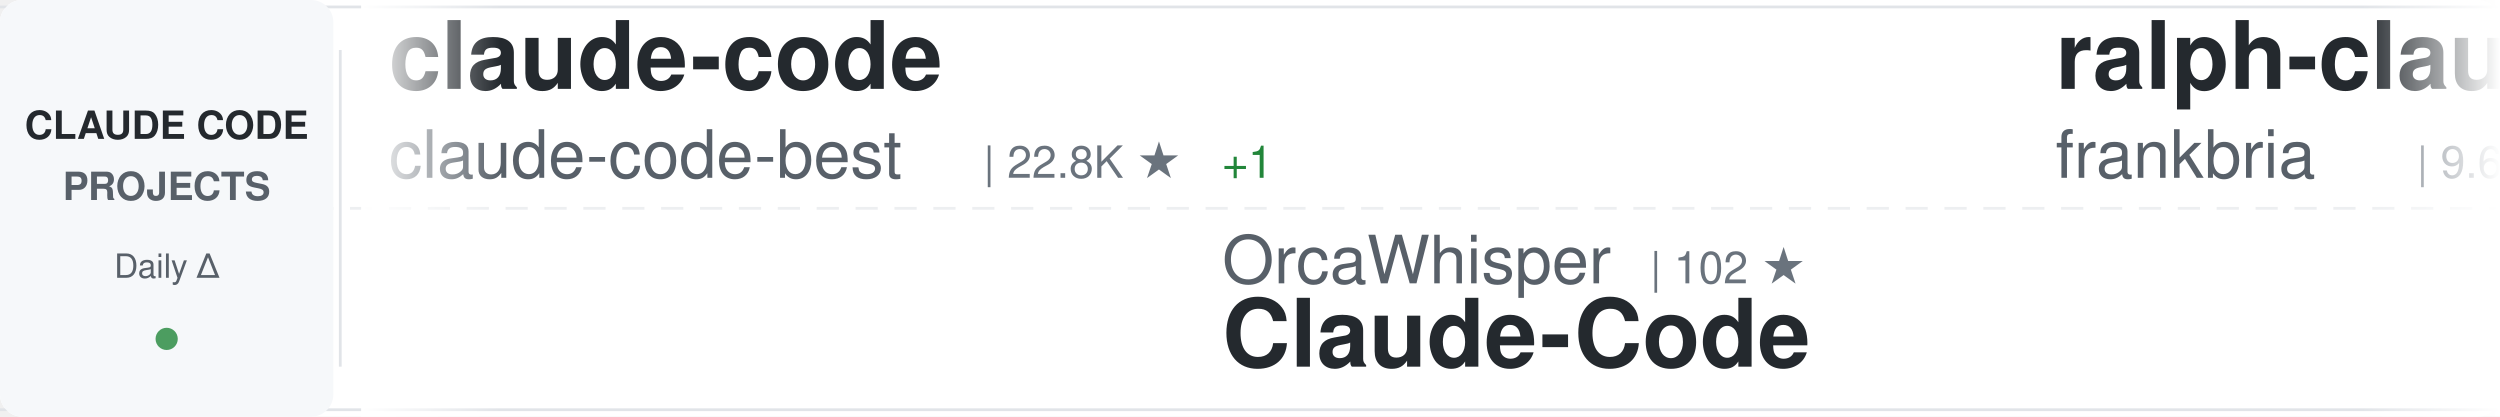
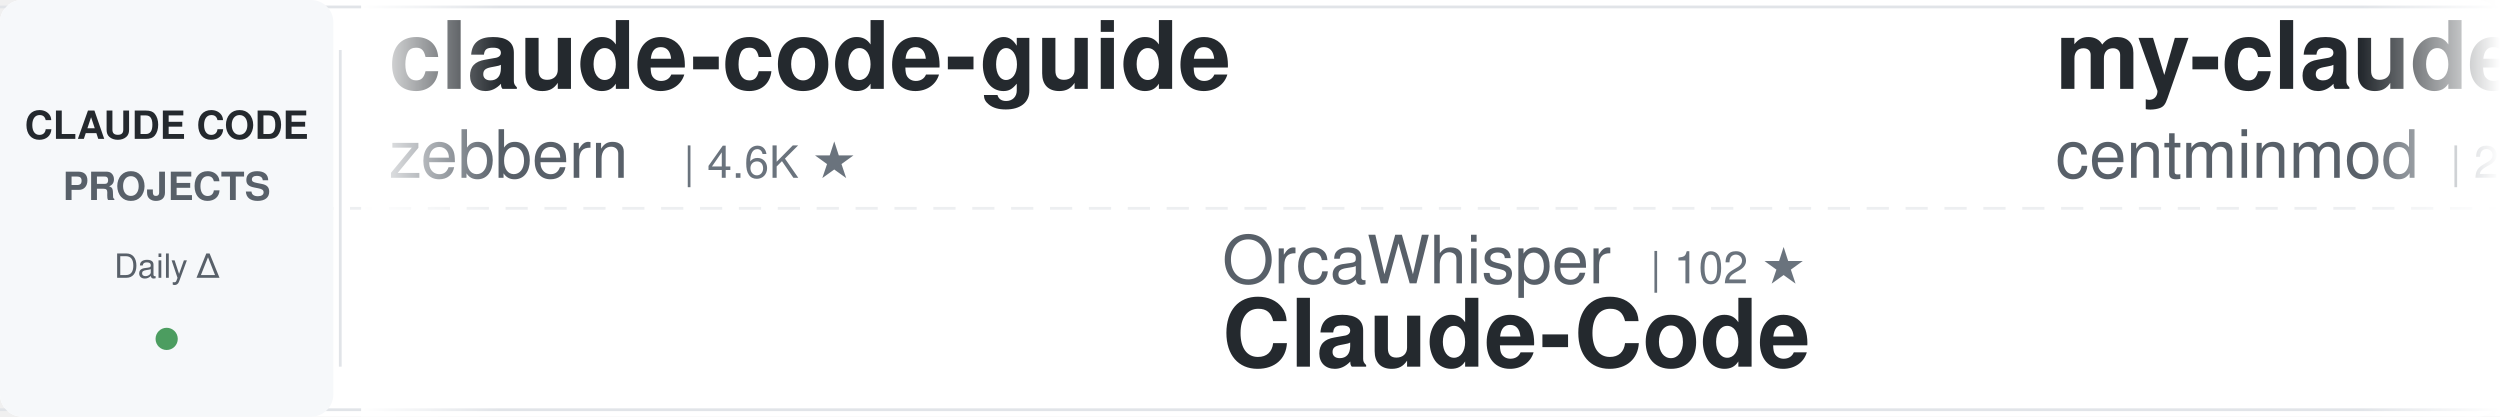
<svg xmlns="http://www.w3.org/2000/svg" width="900" height="150">
  <defs>
    <linearGradient id="awesomeLeftFade" x1="0%" y1="0%" x2="100%" y2="0%">
      <stop offset="0%" style="stop-color:#ffffff;stop-opacity:1" />
      <stop offset="100%" style="stop-color:#ffffff;stop-opacity:0" />
    </linearGradient>
    <linearGradient id="awesomeRightFade" x1="0%" y1="0%" x2="100%" y2="0%">
      <stop offset="0%" style="stop-color:#ffffff;stop-opacity:0" />
      <stop offset="100%" style="stop-color:#ffffff;stop-opacity:1" />
    </linearGradient>
  </defs>
  <rect width="900" height="150" fill="#ffffff" rx="8" />
  <rect x="0" y="2" width="900" height="1" fill="#e1e4e8" />
  <rect x="0" y="147" width="900" height="1" fill="#e1e4e8" />
  <line x1="0" y1="75" x2="900" y2="75" stroke="#e1e4e8" stroke-width="1" stroke-dasharray="8 6" opacity="0.6" />
  <rect x="0" y="0" width="120" height="150" fill="#f6f8fa" rx="8" />
  <text x="60" y="50" font-family="-apple-system, BlinkMacSystemFont, 'Segoe UI', Helvetica, Arial, sans-serif" font-size="14" font-weight="600" fill="#24292e" text-anchor="middle">CLAUDE CODE</text>
  <text x="60" y="72" font-family="-apple-system, BlinkMacSystemFont, 'Segoe UI', Helvetica, Arial, sans-serif" font-size="14" font-weight="600" fill="#586069" text-anchor="middle">PROJECTS</text>
  <text x="60" y="100" font-family="-apple-system, BlinkMacSystemFont, 'Segoe UI', Helvetica, Arial, sans-serif" font-size="12" font-weight="500" fill="#586069" text-anchor="middle">Daily Δ</text>
  <circle cx="60" cy="122" r="4" fill="#22863a" opacity="0.8" />
  <rect x="122" y="18" width="1" height="114" fill="#e1e4e8" />
  <clipPath id="awesomeTickerClip">
    <rect x="130" y="0" width="770" height="150" />
  </clipPath>
  <g clip-path="url(#awesomeTickerClip)">
    <g id="awesomeTickerItems">
      <animateTransform attributeName="transform" attributeType="XML" type="translate" from="0 0" to="-3000 0" dur="54s" repeatCount="indefinite" />
      <g transform="translate(0, 0)">
-         <text x="140" y="32" font-family="-apple-system, BlinkMacSystemFont, 'Segoe UI', Helvetica, Arial, sans-serif" font-size="34" font-weight="600" fill="#24292e">claude-code</text>
-         <text x="140" y="64" font-family="-apple-system, BlinkMacSystemFont, 'Segoe UI', Helvetica, Arial, sans-serif" font-size="24" font-weight="400" fill="#586069">claude-code-best</text>
-         <text x="354" y="64" font-family="-apple-system, BlinkMacSystemFont, 'Segoe UI', Helvetica, Arial, sans-serif" font-size="16" font-weight="500" fill="#6a737d">| 22.8K ★</text>
-         <text x="440" y="64" font-family="-apple-system, BlinkMacSystemFont, 'Segoe UI', Helvetica, Arial, sans-serif" font-size="16" font-weight="500" fill="#22863a"> +1</text>
+         <text x="140" y="32" font-family="-apple-system, BlinkMacSystemFont, 'Segoe UI', Helvetica, Arial, sans-serif" font-size="34" font-weight="600" fill="#24292e">claude-code-guide</text>
+         <text x="140" y="64" font-family="-apple-system, BlinkMacSystemFont, 'Segoe UI', Helvetica, Arial, sans-serif" font-size="24" font-weight="400" fill="#586069">zebbern</text>
+         <text x="246" y="64" font-family="-apple-system, BlinkMacSystemFont, 'Segoe UI', Helvetica, Arial, sans-serif" font-size="16" font-weight="500" fill="#6a737d">| 4.6K ★</text>
      </g>
      <g transform="translate(300, 0)">
        <text x="140" y="102" font-family="-apple-system, BlinkMacSystemFont, 'Segoe UI', Helvetica, Arial, sans-serif" font-size="24" font-weight="400" fill="#586069">OrcaWhisper</text>
        <text x="294" y="102" font-family="-apple-system, BlinkMacSystemFont, 'Segoe UI', Helvetica, Arial, sans-serif" font-size="16" font-weight="500" fill="#6a737d">| 102 ★</text>
        <text x="140" y="132" font-family="-apple-system, BlinkMacSystemFont, 'Segoe UI', Helvetica, Arial, sans-serif" font-size="34" font-weight="600" fill="#24292e">Claude-Code</text>
      </g>
      <g transform="translate(600, 0)">
-         <text x="140" y="32" font-family="-apple-system, BlinkMacSystemFont, 'Segoe UI', Helvetica, Arial, sans-serif" font-size="34" font-weight="600" fill="#24292e">ralph-claude-code</text>
-         <text x="140" y="64" font-family="-apple-system, BlinkMacSystemFont, 'Segoe UI', Helvetica, Arial, sans-serif" font-size="24" font-weight="400" fill="#586069">frankbria</text>
-         <text x="270" y="64" font-family="-apple-system, BlinkMacSystemFont, 'Segoe UI', Helvetica, Arial, sans-serif" font-size="16" font-weight="500" fill="#6a737d">| 9.6K ★</text>
+         <text x="140" y="32" font-family="-apple-system, BlinkMacSystemFont, 'Segoe UI', Helvetica, Arial, sans-serif" font-size="34" font-weight="600" fill="#24292e">my-claude-code-setup</text>
+         <text x="140" y="64" font-family="-apple-system, BlinkMacSystemFont, 'Segoe UI', Helvetica, Arial, sans-serif" font-size="24" font-weight="400" fill="#586069">centminmod</text>
+         <text x="282" y="64" font-family="-apple-system, BlinkMacSystemFont, 'Segoe UI', Helvetica, Arial, sans-serif" font-size="16" font-weight="500" fill="#6a737d">| 2.7K ★</text>
      </g>
      <g transform="translate(900, 0)">
-         <text x="140" y="102" font-family="-apple-system, BlinkMacSystemFont, 'Segoe UI', Helvetica, Arial, sans-serif" font-size="24" font-weight="400" fill="#586069">huangserva</text>
-         <text x="282" y="102" font-family="-apple-system, BlinkMacSystemFont, 'Segoe UI', Helvetica, Arial, sans-serif" font-size="16" font-weight="500" fill="#6a737d">| 630 ★</text>
-         <text x="140" y="132" font-family="-apple-system, BlinkMacSystemFont, 'Segoe UI', Helvetica, Arial, sans-serif" font-size="34" font-weight="600" fill="#24292e">claude-code-cli</text>
+         <text x="140" y="102" font-family="-apple-system, BlinkMacSystemFont, 'Segoe UI', Helvetica, Arial, sans-serif" font-size="24" font-weight="400" fill="#586069">Maciek-roboblog</text>
+         <text x="342" y="102" font-family="-apple-system, BlinkMacSystemFont, 'Segoe UI', Helvetica, Arial, sans-serif" font-size="16" font-weight="500" fill="#6a737d">| 8.7K ★</text>
+         <text x="140" y="132" font-family="-apple-system, BlinkMacSystemFont, 'Segoe UI', Helvetica, Arial, sans-serif" font-size="34" font-weight="600" fill="#24292e">Claude-Code-Usage-Monito...</text>
      </g>
      <g transform="translate(1200, 0)">
-         <text x="140" y="32" font-family="-apple-system, BlinkMacSystemFont, 'Segoe UI', Helvetica, Arial, sans-serif" font-size="34" font-weight="600" fill="#24292e">claude-code-source-build</text>
-         <text x="140" y="64" font-family="-apple-system, BlinkMacSystemFont, 'Segoe UI', Helvetica, Arial, sans-serif" font-size="24" font-weight="400" fill="#586069">andrew-kramer-inno</text>
-         <text x="378" y="64" font-family="-apple-system, BlinkMacSystemFont, 'Segoe UI', Helvetica, Arial, sans-serif" font-size="16" font-weight="500" fill="#6a737d">| 595 ★</text>
+         <text x="140" y="32" font-family="-apple-system, BlinkMacSystemFont, 'Segoe UI', Helvetica, Arial, sans-serif" font-size="34" font-weight="600" fill="#24292e">claude_code_src</text>
+         <text x="140" y="64" font-family="-apple-system, BlinkMacSystemFont, 'Segoe UI', Helvetica, Arial, sans-serif" font-size="24" font-weight="400" fill="#586069">ponponon</text>
+         <text x="258" y="64" font-family="-apple-system, BlinkMacSystemFont, 'Segoe UI', Helvetica, Arial, sans-serif" font-size="16" font-weight="500" fill="#6a737d">| 2.3K ★</text>
      </g>
      <g transform="translate(1500, 0)">
-         <text x="140" y="102" font-family="-apple-system, BlinkMacSystemFont, 'Segoe UI', Helvetica, Arial, sans-serif" font-size="24" font-weight="400" fill="#586069">Tinkeringg-Lab</text>
-         <text x="330" y="102" font-family="-apple-system, BlinkMacSystemFont, 'Segoe UI', Helvetica, Arial, sans-serif" font-size="16" font-weight="500" fill="#6a737d">| 215 ★</text>
-         <text x="140" y="132" font-family="-apple-system, BlinkMacSystemFont, 'Segoe UI', Helvetica, Arial, sans-serif" font-size="34" font-weight="600" fill="#24292e">claude-code</text>
+         <text x="140" y="102" font-family="-apple-system, BlinkMacSystemFont, 'Segoe UI', Helvetica, Arial, sans-serif" font-size="24" font-weight="400" fill="#586069">ccplugins</text>
+         <text x="270" y="102" font-family="-apple-system, BlinkMacSystemFont, 'Segoe UI', Helvetica, Arial, sans-serif" font-size="16" font-weight="500" fill="#6a737d">| 965 ★</text>
+         <text x="140" y="132" font-family="-apple-system, BlinkMacSystemFont, 'Segoe UI', Helvetica, Arial, sans-serif" font-size="34" font-weight="600" fill="#24292e">awesome-claude-code-plug...</text>
      </g>
      <g transform="translate(1800, 0)">
-         <text x="140" y="32" font-family="-apple-system, BlinkMacSystemFont, 'Segoe UI', Helvetica, Arial, sans-serif" font-size="34" font-weight="600" fill="#24292e">claude-code-analysis</text>
-         <text x="140" y="64" font-family="-apple-system, BlinkMacSystemFont, 'Segoe UI', Helvetica, Arial, sans-serif" font-size="24" font-weight="400" fill="#586069">liuup</text>
-         <text x="222" y="64" font-family="-apple-system, BlinkMacSystemFont, 'Segoe UI', Helvetica, Arial, sans-serif" font-size="16" font-weight="500" fill="#6a737d">| 4.0K ★</text>
+         <text x="140" y="32" font-family="-apple-system, BlinkMacSystemFont, 'Segoe UI', Helvetica, Arial, sans-serif" font-size="34" font-weight="600" fill="#24292e">claude-code-reverse</text>
+         <text x="140" y="64" font-family="-apple-system, BlinkMacSystemFont, 'Segoe UI', Helvetica, Arial, sans-serif" font-size="24" font-weight="400" fill="#586069">Yuyz0112</text>
+         <text x="258" y="64" font-family="-apple-system, BlinkMacSystemFont, 'Segoe UI', Helvetica, Arial, sans-serif" font-size="16" font-weight="500" fill="#6a737d">| 2.4K ★</text>
      </g>
      <g transform="translate(2100, 0)">
-         <text x="140" y="102" font-family="-apple-system, BlinkMacSystemFont, 'Segoe UI', Helvetica, Arial, sans-serif" font-size="24" font-weight="400" fill="#586069">Donchitos</text>
-         <text x="270" y="102" font-family="-apple-system, BlinkMacSystemFont, 'Segoe UI', Helvetica, Arial, sans-serif" font-size="16" font-weight="500" fill="#6a737d">| 25.7K ★</text>
-         <text x="356" y="102" font-family="-apple-system, BlinkMacSystemFont, 'Segoe UI', Helvetica, Arial, sans-serif" font-size="16" font-weight="500" fill="#22863a"> +3</text>
-         <text x="140" y="132" font-family="-apple-system, BlinkMacSystemFont, 'Segoe UI', Helvetica, Arial, sans-serif" font-size="34" font-weight="600" fill="#24292e">Claude-Code-Game-Studios</text>
+         <text x="140" y="102" font-family="-apple-system, BlinkMacSystemFont, 'Segoe UI', Helvetica, Arial, sans-serif" font-size="24" font-weight="400" fill="#586069">AICoderTudou</text>
+         <text x="306" y="102" font-family="-apple-system, BlinkMacSystemFont, 'Segoe UI', Helvetica, Arial, sans-serif" font-size="16" font-weight="500" fill="#6a737d">| 494 ★</text>
+         <text x="140" y="132" font-family="-apple-system, BlinkMacSystemFont, 'Segoe UI', Helvetica, Arial, sans-serif" font-size="34" font-weight="600" fill="#24292e">claude-code-tudou</text>
      </g>
      <g transform="translate(2400, 0)">
-         <text x="140" y="32" font-family="-apple-system, BlinkMacSystemFont, 'Segoe UI', Helvetica, Arial, sans-serif" font-size="34" font-weight="600" fill="#24292e">Claude-Code-Source-Study</text>
-         <text x="140" y="64" font-family="-apple-system, BlinkMacSystemFont, 'Segoe UI', Helvetica, Arial, sans-serif" font-size="24" font-weight="400" fill="#586069">luyao618</text>
-         <text x="258" y="64" font-family="-apple-system, BlinkMacSystemFont, 'Segoe UI', Helvetica, Arial, sans-serif" font-size="16" font-weight="500" fill="#6a737d">| 1.7K ★</text>
+         <text x="140" y="32" font-family="-apple-system, BlinkMacSystemFont, 'Segoe UI', Helvetica, Arial, sans-serif" font-size="34" font-weight="600" fill="#24292e">claude-code-hub</text>
+         <text x="140" y="64" font-family="-apple-system, BlinkMacSystemFont, 'Segoe UI', Helvetica, Arial, sans-serif" font-size="24" font-weight="400" fill="#586069">ding113</text>
+         <text x="246" y="64" font-family="-apple-system, BlinkMacSystemFont, 'Segoe UI', Helvetica, Arial, sans-serif" font-size="16" font-weight="500" fill="#6a737d">| 3.4K ★</text>
      </g>
      <g transform="translate(2700, 0)">
-         <text x="140" y="102" font-family="-apple-system, BlinkMacSystemFont, 'Segoe UI', Helvetica, Arial, sans-serif" font-size="24" font-weight="400" fill="#586069">Cranot</text>
-         <text x="234" y="102" font-family="-apple-system, BlinkMacSystemFont, 'Segoe UI', Helvetica, Arial, sans-serif" font-size="16" font-weight="500" fill="#6a737d">| 2.9K ★</text>
-         <text x="140" y="132" font-family="-apple-system, BlinkMacSystemFont, 'Segoe UI', Helvetica, Arial, sans-serif" font-size="34" font-weight="600" fill="#24292e">claude-code-guide</text>
+         <text x="140" y="102" font-family="-apple-system, BlinkMacSystemFont, 'Segoe UI', Helvetica, Arial, sans-serif" font-size="24" font-weight="400" fill="#586069">ykdojo</text>
+         <text x="234" y="102" font-family="-apple-system, BlinkMacSystemFont, 'Segoe UI', Helvetica, Arial, sans-serif" font-size="16" font-weight="500" fill="#6a737d">| 10.2K ★</text>
+         <text x="320" y="102" font-family="-apple-system, BlinkMacSystemFont, 'Segoe UI', Helvetica, Arial, sans-serif" font-size="16" font-weight="500" fill="#22863a"> +2</text>
+         <text x="140" y="132" font-family="-apple-system, BlinkMacSystemFont, 'Segoe UI', Helvetica, Arial, sans-serif" font-size="34" font-weight="600" fill="#24292e">claude-code-tips</text>
      </g>
      <g transform="translate(3000, 0)">
-         <text x="140" y="32" font-family="-apple-system, BlinkMacSystemFont, 'Segoe UI', Helvetica, Arial, sans-serif" font-size="34" font-weight="600" fill="#24292e">claude-code</text>
-         <text x="140" y="64" font-family="-apple-system, BlinkMacSystemFont, 'Segoe UI', Helvetica, Arial, sans-serif" font-size="24" font-weight="400" fill="#586069">claude-code-best</text>
-         <text x="354" y="64" font-family="-apple-system, BlinkMacSystemFont, 'Segoe UI', Helvetica, Arial, sans-serif" font-size="16" font-weight="500" fill="#6a737d">| 22.8K ★</text>
-         <text x="440" y="64" font-family="-apple-system, BlinkMacSystemFont, 'Segoe UI', Helvetica, Arial, sans-serif" font-size="16" font-weight="500" fill="#22863a"> +1</text>
+         <text x="140" y="32" font-family="-apple-system, BlinkMacSystemFont, 'Segoe UI', Helvetica, Arial, sans-serif" font-size="34" font-weight="600" fill="#24292e">claude-code-guide</text>
+         <text x="140" y="64" font-family="-apple-system, BlinkMacSystemFont, 'Segoe UI', Helvetica, Arial, sans-serif" font-size="24" font-weight="400" fill="#586069">zebbern</text>
+         <text x="246" y="64" font-family="-apple-system, BlinkMacSystemFont, 'Segoe UI', Helvetica, Arial, sans-serif" font-size="16" font-weight="500" fill="#6a737d">| 4.6K ★</text>
      </g>
      <g transform="translate(3300, 0)">
        <text x="140" y="102" font-family="-apple-system, BlinkMacSystemFont, 'Segoe UI', Helvetica, Arial, sans-serif" font-size="24" font-weight="400" fill="#586069">OrcaWhisper</text>
        <text x="294" y="102" font-family="-apple-system, BlinkMacSystemFont, 'Segoe UI', Helvetica, Arial, sans-serif" font-size="16" font-weight="500" fill="#6a737d">| 102 ★</text>
        <text x="140" y="132" font-family="-apple-system, BlinkMacSystemFont, 'Segoe UI', Helvetica, Arial, sans-serif" font-size="34" font-weight="600" fill="#24292e">Claude-Code</text>
      </g>
      <g transform="translate(3600, 0)">
-         <text x="140" y="32" font-family="-apple-system, BlinkMacSystemFont, 'Segoe UI', Helvetica, Arial, sans-serif" font-size="34" font-weight="600" fill="#24292e">ralph-claude-code</text>
-         <text x="140" y="64" font-family="-apple-system, BlinkMacSystemFont, 'Segoe UI', Helvetica, Arial, sans-serif" font-size="24" font-weight="400" fill="#586069">frankbria</text>
-         <text x="270" y="64" font-family="-apple-system, BlinkMacSystemFont, 'Segoe UI', Helvetica, Arial, sans-serif" font-size="16" font-weight="500" fill="#6a737d">| 9.6K ★</text>
+         <text x="140" y="32" font-family="-apple-system, BlinkMacSystemFont, 'Segoe UI', Helvetica, Arial, sans-serif" font-size="34" font-weight="600" fill="#24292e">my-claude-code-setup</text>
+         <text x="140" y="64" font-family="-apple-system, BlinkMacSystemFont, 'Segoe UI', Helvetica, Arial, sans-serif" font-size="24" font-weight="400" fill="#586069">centminmod</text>
+         <text x="282" y="64" font-family="-apple-system, BlinkMacSystemFont, 'Segoe UI', Helvetica, Arial, sans-serif" font-size="16" font-weight="500" fill="#6a737d">| 2.7K ★</text>
      </g>
      <g transform="translate(3900, 0)">
-         <text x="140" y="102" font-family="-apple-system, BlinkMacSystemFont, 'Segoe UI', Helvetica, Arial, sans-serif" font-size="24" font-weight="400" fill="#586069">huangserva</text>
-         <text x="282" y="102" font-family="-apple-system, BlinkMacSystemFont, 'Segoe UI', Helvetica, Arial, sans-serif" font-size="16" font-weight="500" fill="#6a737d">| 630 ★</text>
-         <text x="140" y="132" font-family="-apple-system, BlinkMacSystemFont, 'Segoe UI', Helvetica, Arial, sans-serif" font-size="34" font-weight="600" fill="#24292e">claude-code-cli</text>
+         <text x="140" y="102" font-family="-apple-system, BlinkMacSystemFont, 'Segoe UI', Helvetica, Arial, sans-serif" font-size="24" font-weight="400" fill="#586069">Maciek-roboblog</text>
+         <text x="342" y="102" font-family="-apple-system, BlinkMacSystemFont, 'Segoe UI', Helvetica, Arial, sans-serif" font-size="16" font-weight="500" fill="#6a737d">| 8.7K ★</text>
+         <text x="140" y="132" font-family="-apple-system, BlinkMacSystemFont, 'Segoe UI', Helvetica, Arial, sans-serif" font-size="34" font-weight="600" fill="#24292e">Claude-Code-Usage-Monito...</text>
      </g>
    </g>
  </g>
  <rect x="130" y="0" width="50" height="150" fill="url(#awesomeLeftFade)" />
  <rect x="850" y="0" width="50" height="150" fill="url(#awesomeRightFade)" />
</svg>
